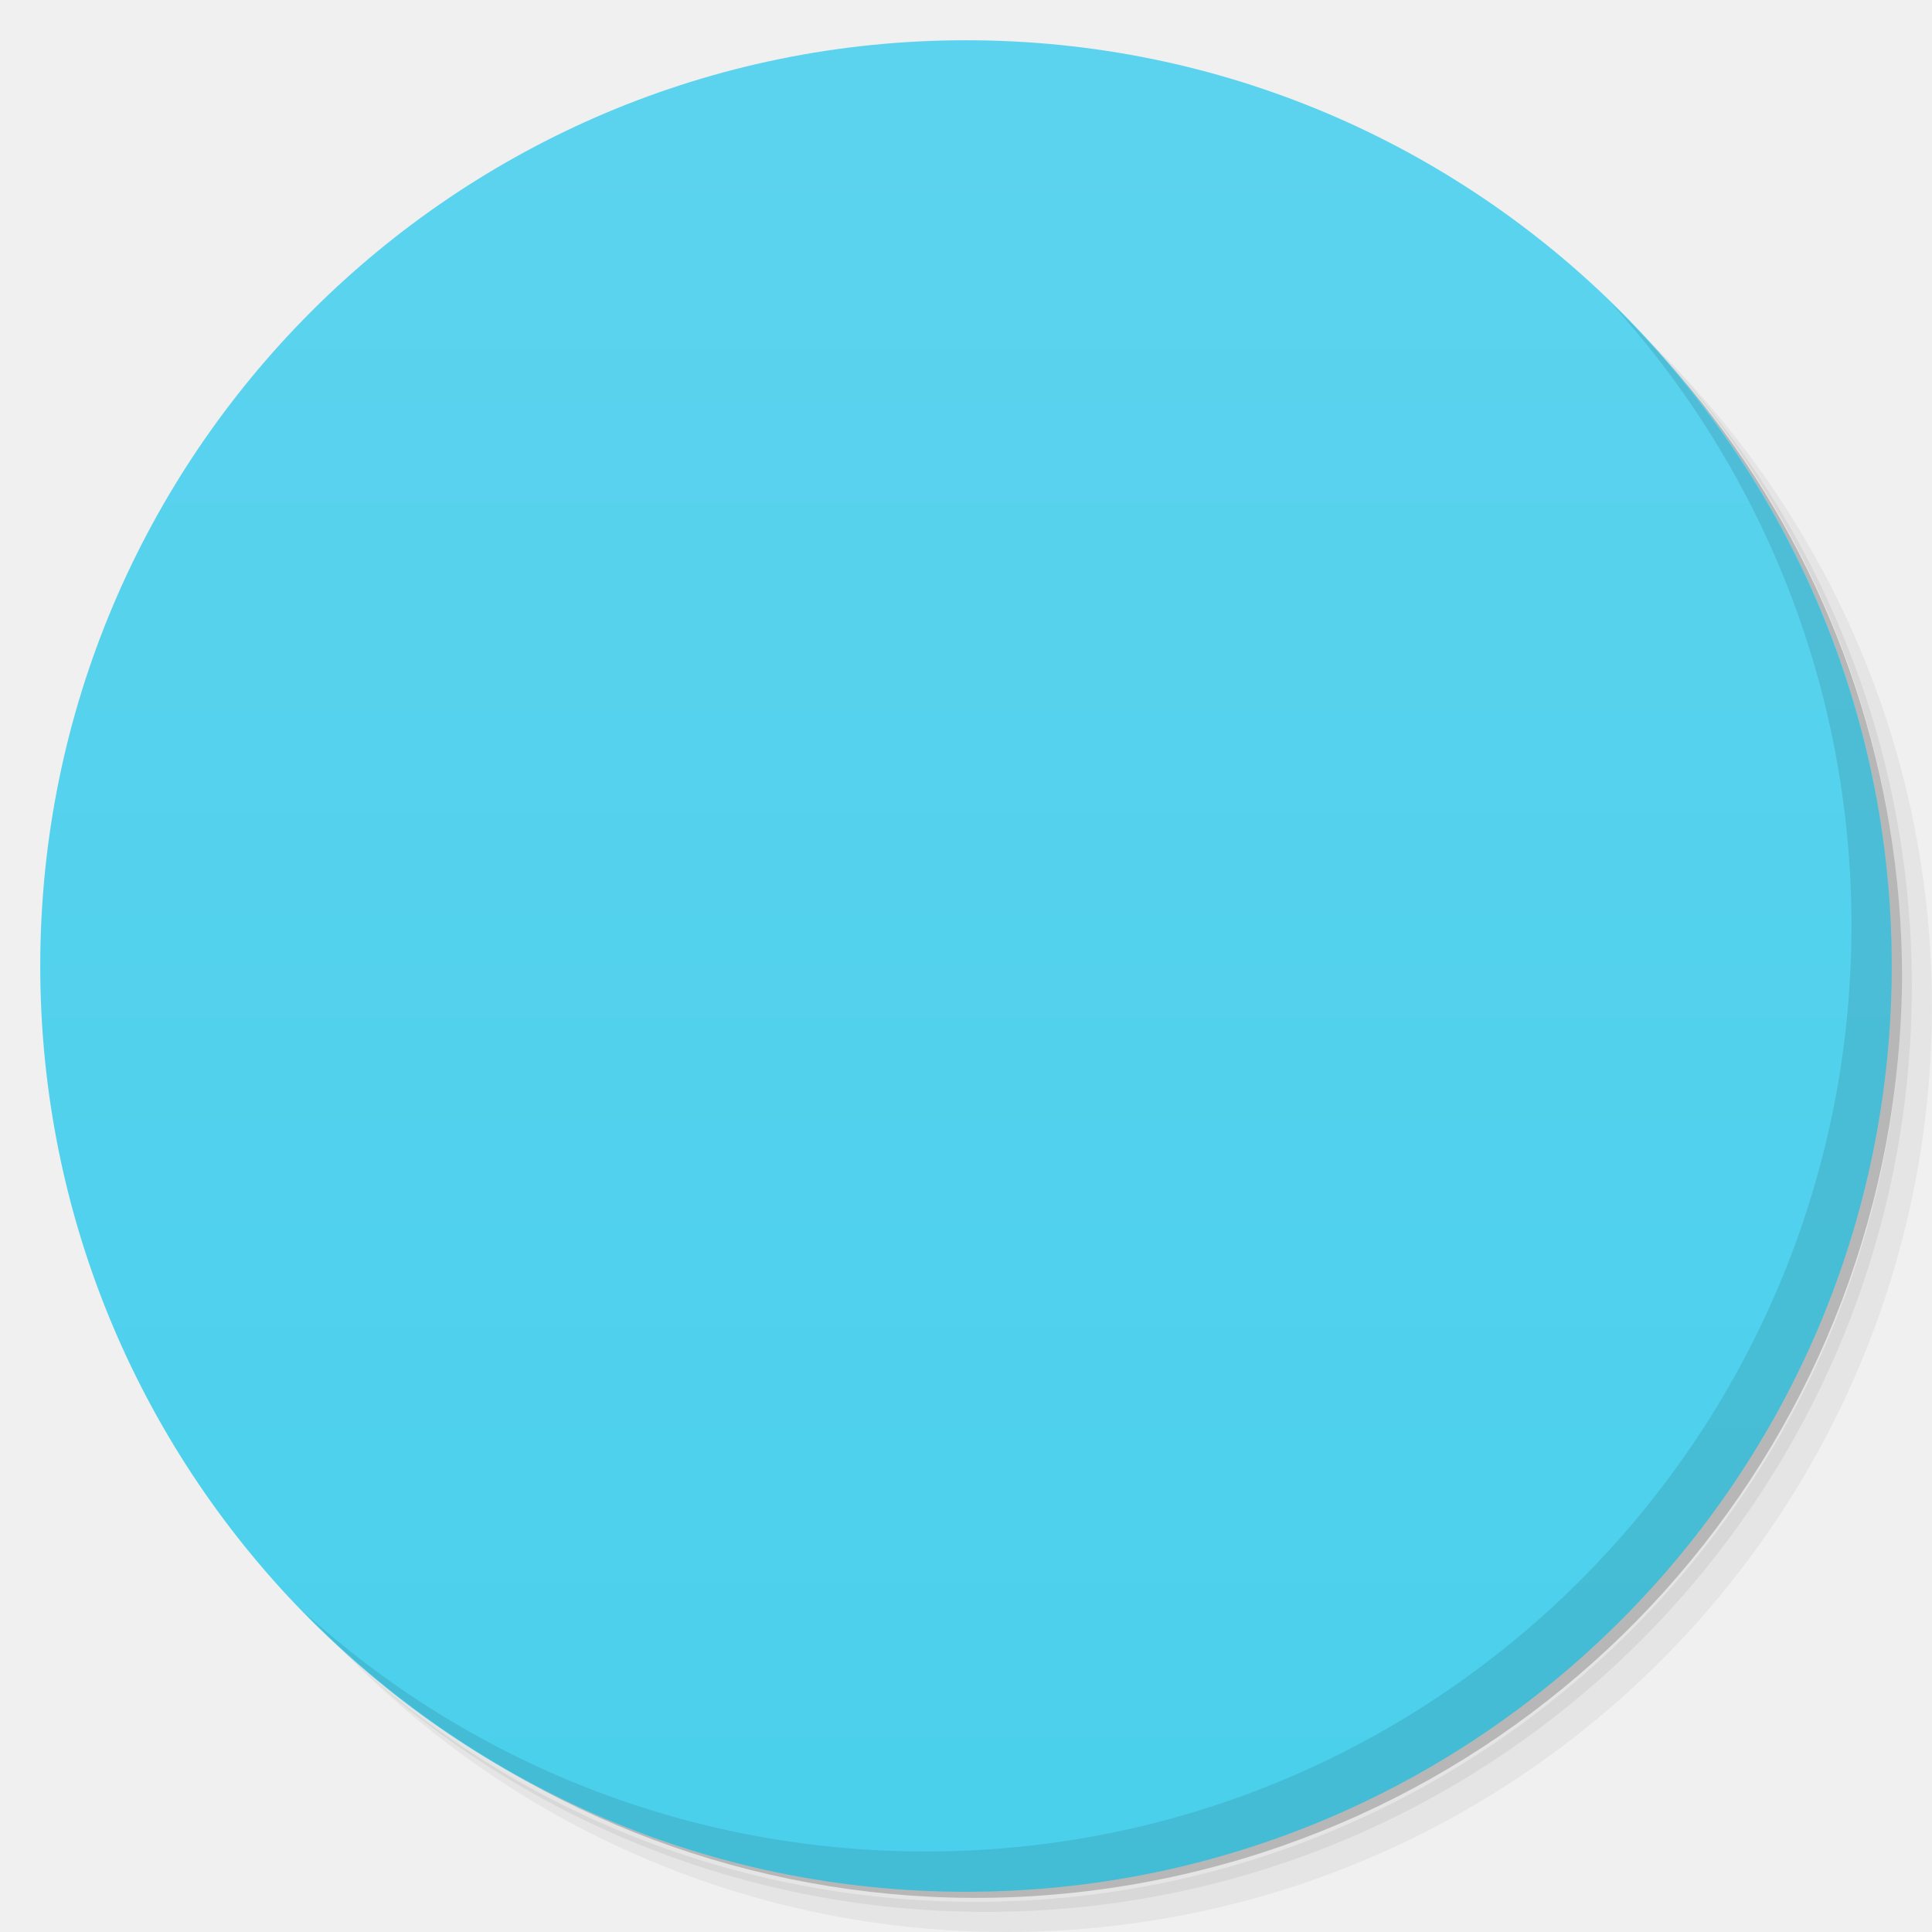
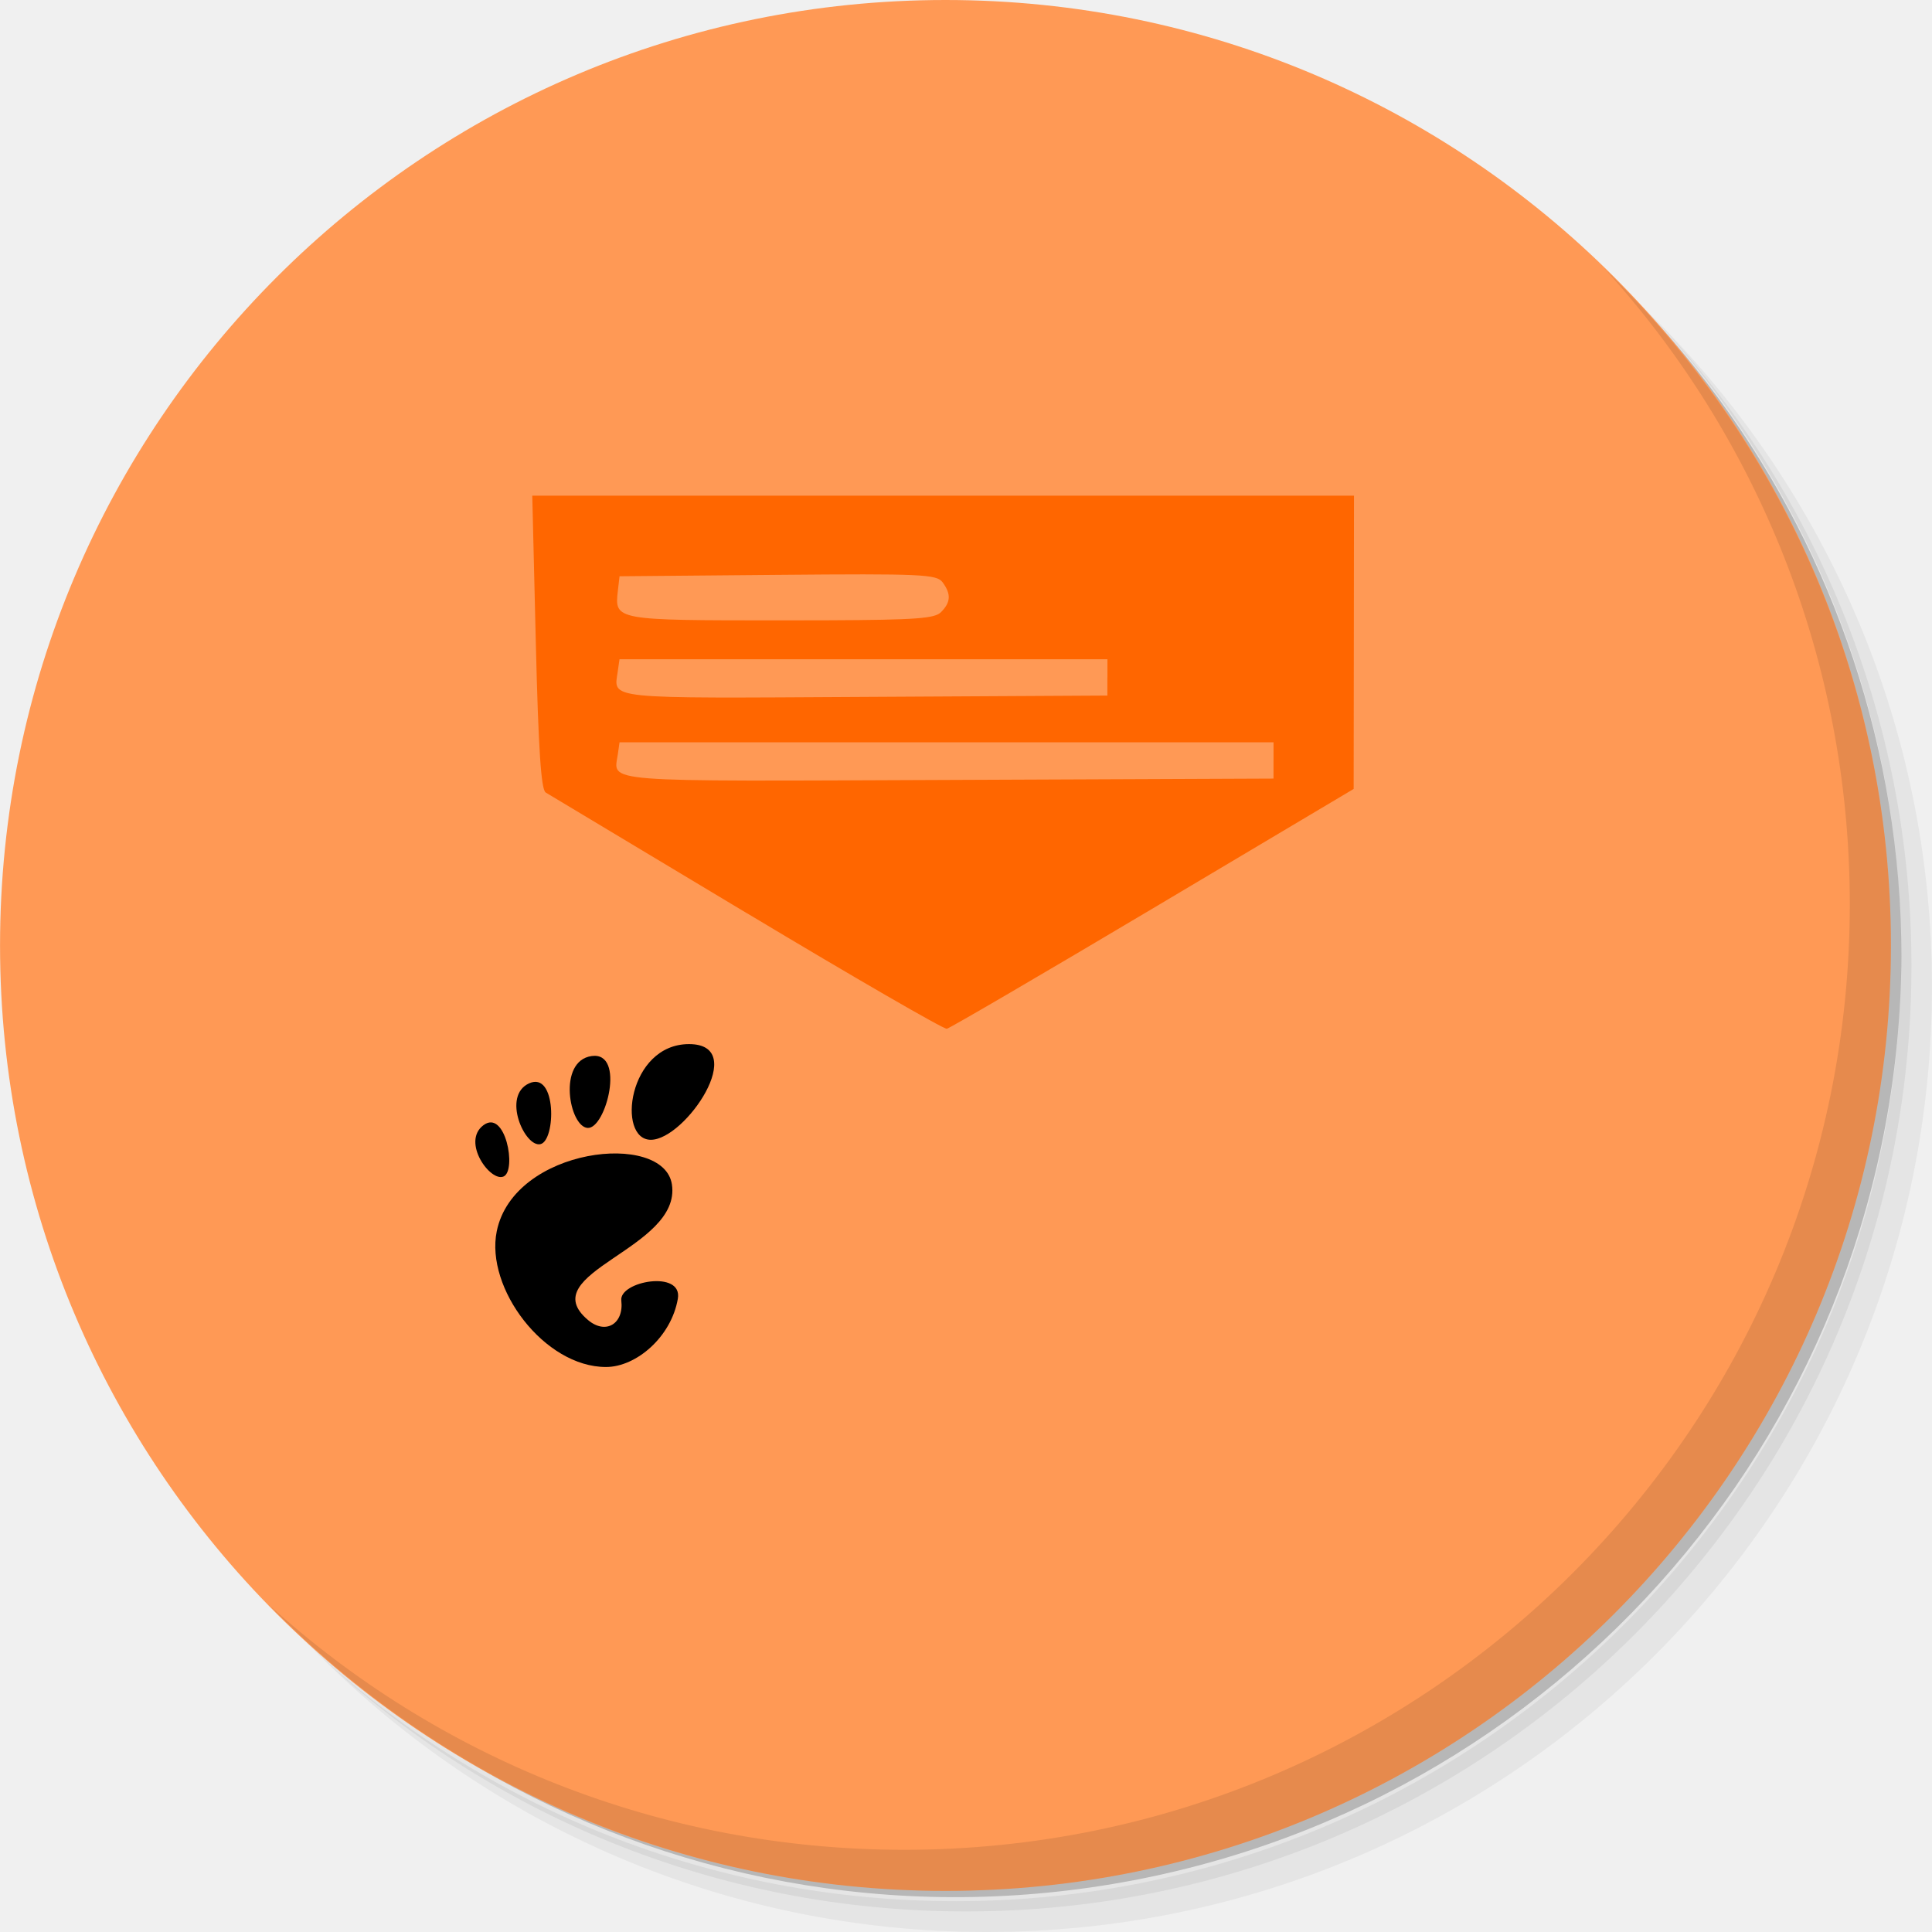
- <svg xmlns="http://www.w3.org/2000/svg" viewBox="0 0 48 48">
-   <defs>
-     <linearGradient id="linearGradient3764" y1="47" x2="0" y2="1" gradientUnits="userSpaceOnUse">
-       <stop style="stop-color:#4ad0ec;stop-opacity:1" />
-       <stop offset="1" style="stop-color:#5cd3ee;stop-opacity:1" />
+ <svg xmlns="http://www.w3.org/2000/svg" width="13.264mm" height="13.264mm" viewBox="0 0 46.998 47" id="svg2" version="1.1">
+   <defs id="defs4">
+     <linearGradient gradientUnits="userSpaceOnUse" y2="1" x2="0" y1="47" id="linearGradient3764">
+       <stop id="stop3341" style="stop-color:#4ad0ec;stop-opacity:1" />
+       <stop id="stop3343" style="stop-color:#5cd3ee;stop-opacity:1" offset="1" />
    </linearGradient>
    <clipPath id="clipPath-426033259">
-       <g transform="translate(0,-1004.362)">
-         <path d="m -24 13 c 0 1.105 -0.672 2 -1.5 2 -0.828 0 -1.5 -0.895 -1.5 -2 0 -1.105 0.672 -2 1.5 -2 0.828 0 1.5 0.895 1.5 2 z" transform="matrix(15.33333,0,0,11.5,415,878.8622)" style="fill:#1890d0" />
+       <g id="g3346" transform="translate(0,-1004.362)">
+         <path id="path3348" style="fill:#1890d0" transform="matrix(15.33333,0,0,11.5,415,878.8622)" d="m -24,13 c 0,1.105 -0.672,2 -1.5,2 -0.828,0 -1.5,-0.895 -1.5,-2 0,-1.105 0.672,-2 1.5,-2 0.828,0 1.5,0.895 1.5,2 z" />
      </g>
    </clipPath>
    <clipPath id="clipPath-434865146">
-       <g transform="translate(0,-1004.362)">
-         <path d="m -24 13 c 0 1.105 -0.672 2 -1.5 2 -0.828 0 -1.5 -0.895 -1.5 -2 0 -1.105 0.672 -2 1.5 -2 0.828 0 1.5 0.895 1.5 2 z" transform="matrix(15.33333,0,0,11.5,415,878.8622)" style="fill:#1890d0" />
+       <g id="g3351" transform="translate(0,-1004.362)">
+         <path id="path3353" style="fill:#1890d0" transform="matrix(15.33333,0,0,11.5,415,878.8622)" d="m -24,13 c 0,1.105 -0.672,2 -1.5,2 -0.828,0 -1.5,-0.895 -1.5,-2 0,-1.105 0.672,-2 1.5,-2 0.828,0 1.5,0.895 1.5,2 z" />
      </g>
    </clipPath>
  </defs>
-   <g>
-     <path d="m 36.31 5 c 5.859 4.062 9.688 10.831 9.688 18.5 c 0 12.426 -10.07 22.5 -22.5 22.5 c -7.669 0 -14.438 -3.828 -18.5 -9.688 c 1.037 1.822 2.306 3.499 3.781 4.969 c 4.085 3.712 9.514 5.969 15.469 5.969 c 12.703 0 23 -10.298 23 -23 c 0 -5.954 -2.256 -11.384 -5.969 -15.469 c -1.469 -1.475 -3.147 -2.744 -4.969 -3.781 z m 4.969 3.781 c 3.854 4.113 6.219 9.637 6.219 15.719 c 0 12.703 -10.297 23 -23 23 c -6.081 0 -11.606 -2.364 -15.719 -6.219 c 4.16 4.144 9.883 6.719 16.219 6.719 c 12.703 0 23 -10.298 23 -23 c 0 -6.335 -2.575 -12.06 -6.719 -16.219 z" style="opacity:0.05" />
-     <path d="m 41.28 8.781 c 3.712 4.085 5.969 9.514 5.969 15.469 c 0 12.703 -10.297 23 -23 23 c -5.954 0 -11.384 -2.256 -15.469 -5.969 c 4.113 3.854 9.637 6.219 15.719 6.219 c 12.703 0 23 -10.298 23 -23 c 0 -6.081 -2.364 -11.606 -6.219 -15.719 z" style="opacity:0.1" />
-     <path d="m 31.25 2.375 c 8.615 3.154 14.75 11.417 14.75 21.13 c 0 12.426 -10.07 22.5 -22.5 22.5 c -9.708 0 -17.971 -6.135 -21.12 -14.75 a 23 23 0 0 0 44.875 -7 a 23 23 0 0 0 -16 -21.875 z" style="opacity:0.2" />
-   </g>
-   <g>
-     <path d="m 24 1 c 12.703 0 23 10.297 23 23 c 0 12.703 -10.297 23 -23 23 -12.703 0 -23 -10.297 -23 -23 0 -12.703 10.297 -23 23 -23 z" style="fill:url(#linearGradient3764);fill-opacity:1" />
-   </g>
-   <g>
-     <g style="clip-path:url(#clipPath-426033259)">
-       <g transform="translate(1,1)">
-         <g style="opacity:0.1">
-           <g>
-             <path d="m 24.998 12 -3 2 l -6.998 0 0 4.666 -2 1.334 l 0 14.285 c 0 1.714 0.005 1.715 1.783 1.715 6.815 0 13.63 0 20.445 0 1.777 0 1.771 0 1.771 -1.715 l 0 -14.285 -1.998 -1.332 0 -4.668 -7 0" transform="translate(-1,-1)" />
+   <g id="layer1" transform="translate(-485.0724,-228.8622)">
+     <g id="g3416" transform="translate(484.0724,227.8622)">
+       <g id="g3355">
+         <path id="path3357" style="opacity:0.05" d="m 36.31,5 c 5.859,4.062 9.688,10.831 9.688,18.5 0,12.426 -10.07,22.5 -22.5,22.5 -7.669,0 -14.438,-3.828 -18.5,-9.688 1.037,1.822 2.306,3.499 3.781,4.969 4.085,3.712 9.514,5.969 15.469,5.969 12.703,0 23,-10.298 23,-23 0,-5.954 -2.256,-11.384 -5.969,-15.469 C 39.81,7.306 38.132,6.037 36.31,5 Z m 4.969,3.781 c 3.854,4.113 6.219,9.637 6.219,15.719 0,12.703 -10.297,23 -23,23 -6.081,0 -11.606,-2.364 -15.719,-6.219 4.16,4.144 9.883,6.719 16.219,6.719 12.703,0 23,-10.298 23,-23 0,-6.335 -2.575,-12.06 -6.719,-16.219 z" />
+         <path id="path3359" style="opacity:0.1" d="m 41.28,8.781 c 3.712,4.085 5.969,9.514 5.969,15.469 0,12.703 -10.297,23 -23,23 -5.954,0 -11.384,-2.256 -15.469,-5.969 4.113,3.854 9.637,6.219 15.719,6.219 12.703,0 23,-10.298 23,-23 0,-6.081 -2.364,-11.606 -6.219,-15.719 z" />
+         <path id="path3361" style="opacity:0.2" d="M 31.25,2.375 C 39.865,5.529 46,13.792 46,23.505 c 0,12.426 -10.07,22.5 -22.5,22.5 -9.708,0 -17.971,-6.135 -21.12,-14.75 a 23,23 0 0 0 44.875,-7 23,23 0 0 0 -16,-21.875 z" />
+       </g>
+       <g id="g3363">
+         <path id="path3365" style="fill:#ff9955;fill-opacity:1;opacity:1" d="M 24,1 C 36.703,1 47,11.297 47,24 47,36.703 36.703,47 24,47 11.297,47 1,36.703 1,24 1,11.297 11.297,1 24,1 Z" />
+       </g>
+       <g id="g3367">
+         <g clip-path="url(#clipPath-426033259)" id="g3369">
+           <g id="g3371" transform="translate(1,1)">
+             <g id="g3373" style="opacity:0.1">
+               <g id="g3375">
+                 <path id="path3377" transform="translate(-1,-1)" d="m 24.998,12 -3,2 L 15,14 15,18.666 13,20 13,34.285 c 0,1.714 0.005,1.715 1.783,1.715 6.815,0 13.63,0 20.445,0 1.777,0 1.771,0 1.771,-1.715 l 0,-14.285 -1.998,-1.332 0,-4.668 -7,0" style="fill:#1a1a1a" />
+               </g>
+             </g>
          </g>
        </g>
      </g>
+       <g id="g3379">
+         <g clip-path="url(#clipPath-434865146)" id="g3381">
+           <g id="g3383">
+             <path id="path3385" style="fill:#666666;fill-opacity:1;fill-rule:nonzero;stroke:none" d="m 13.781,35 20.445,0 c 1.777,0 1.773,0 1.773,-1.715 l 0,-14.285 -12,-8 -12,8 0,14.285 C 11.999,35 12.003,35 13.784,35" />
+             <path id="path3387" style="fill:#f9f9f9;fill-opacity:1;fill-rule:nonzero;stroke:none" d="m 14,13 0,20 20,0 0,-20" />
+             <path id="path3389" style="fill:#999999;fill-opacity:1;fill-rule:nonzero;stroke:none" d="m 13.781,35 20.445,0 c 1.777,0 1.773,0 1.773,-1.68 l 0,-14.32 -24,14.32 c 0,1.68 0.004,1.68 1.785,1.68" />
+             <path id="path3391" style="fill:#f2f2f2;fill-opacity:1;fill-rule:nonzero;stroke:none" d="m 34.23,35 -20.445,0 c -1.781,0 -1.781,0 -1.781,-1.68 l 0,-14.32 24,14.32 c 0,1.68 0,1.68 -1.77,1.68" />
+             <path id="path3393" style="fill:#ffffff;fill-opacity:1;fill-rule:nonzero;stroke:none" d="m 16.355,15 7.289,0 c 0.195,0 0.355,0.16 0.355,0.355 l 0,0.289 c 0,0.195 -0.16,0.355 -0.355,0.355 l -7.289,0 C 16.16,15.999 16,15.839 16,15.644 l 0,-0.289 C 16,15.16 16.16,15 16.355,15 m 0,0" />
+             <path id="path3395" style="fill:#ffffff;fill-opacity:1;fill-rule:nonzero;stroke:none" d="m 16.355,17 11.289,0 c 0.195,0 0.355,0.16 0.355,0.355 l 0,0.289 c 0,0.195 -0.16,0.355 -0.355,0.355 l -11.289,0 C 16.16,17.999 16,17.839 16,17.644 l 0,-0.289 C 16,17.16 16.16,17 16.355,17 m 0,0" />
+             <path id="path3397" style="fill:#ffffff;fill-opacity:1;fill-rule:nonzero;stroke:none" d="m 16.355,19 15.289,0 c 0.195,0 0.355,0.16 0.355,0.355 l 0,0.289 c 0,0.195 -0.16,0.355 -0.355,0.355 l -15.289,0 C 16.16,19.999 16,19.839 16,19.644 l 0,-0.289 C 16,19.16 16.16,19 16.355,19 m 0,0" />
+           </g>
+         </g>
+       </g>
+       <g id="g3399">
+         <path id="path3401" style="opacity:0.1" d="m 40.03,7.531 c 3.712,4.084 5.969,9.514 5.969,15.469 0,12.703 -10.297,23 -23,23 C 17.045,46 11.615,43.744 7.53,40.031 11.708,44.322 17.54,47 23.999,47 c 12.703,0 23,-10.298 23,-23 0,-6.462 -2.677,-12.291 -6.969,-16.469 z" />
+       </g>
+     </g>
+     <path style="fill:#ff6600" d="m 503.237,251.076 c -2.604,-1.563 -4.805,-2.883 -4.89,-2.934 -0.113,-0.068 -0.178,-1.055 -0.241,-3.657 l -0.086,-3.564 9.995,0 9.995,0 -0.004,3.567 -0.004,3.567 -4.882,2.904 c -2.685,1.597 -4.942,2.916 -5.015,2.93 -0.073,0.015 -2.264,-1.252 -4.869,-2.815 z m 12.816,-3.714 0,-0.442 -7.955,0 -7.955,0 -0.042,0.293 c -0.098,0.693 -0.55,0.658 8.024,0.623 l 7.927,-0.033 0,-0.442 z m -4.041,-2.02 0,-0.442 -5.935,0 -5.935,0 -0.042,0.293 c -0.098,0.688 -0.379,0.659 6.004,0.623 l 5.907,-0.033 0,-0.442 z m -4.05,-1.587 c 0.24,-0.24 0.251,-0.44 0.041,-0.726 -0.144,-0.196 -0.5,-0.213 -4.009,-0.182 l -3.851,0.034 -0.041,0.355 c -0.082,0.717 -0.076,0.718 3.961,0.718 0.425,0 0.804,-4.8e-4 1.14,-0.002 2.191,-0.008 2.61,-0.048 2.759,-0.197 z" id="path3444" />
+     <g id="g3498" transform="matrix(0.06039796,0,0,0.06642165,496.6351,254.2623)">
+       <g id="g4">
+         <g id="g6">
+           <path id="path8" d="M 86.068,0 C 61.466,0 56.851,35.041 70.691,35.041 84.529,35.041 110.671,0 86.068,0 Z" />
+           <path id="path10" d="M 45.217,30.699 C 52.586,31.149 60.671,2.577 46.821,4.374 32.976,6.171 37.845,30.249 45.217,30.699 Z" />
+           <path id="path12" d="M 11.445,48.453 C 16.686,46.146 12.12,23.581 3.208,29.735 -5.7,35.89 6.204,50.759 11.445,48.453 Z" />
+           <path id="path14" d="M 26.212,36.642 C 32.451,35.37 32.793,9.778 21.667,14.369 10.539,18.961 19.978,37.916 26.212,36.642 l 0,0 z" />
+           <path id="path16" d="m 58.791,93.913 c 1.107,8.454 -6.202,12.629 -13.36,7.179 C 22.644,83.743 83.16,75.088 79.171,51.386 75.86,31.712 15.495,37.769 8.621,68.553 3.968,89.374 27.774,118.26 52.614,118.26 c 12.22,0 26.315,-11.034 28.952,-25.012 C 83.58,82.589 57.867,86.86 58.791,93.913 l 0,0 z" />
+         </g>
+       </g>
+       <g transform="translate(2.794722,29.94345)" id="g18" />
    </g>
  </g>
-   <g>
-     <g style="clip-path:url(#clipPath-434865146)">
-       <g>
-         <path d="m 13.781,35 20.445,0 c 1.777,0 1.773,0 1.773,-1.715 l 0,-14.285 -12,-8 -12,8 0,14.285 C 11.999,35 12.003,35 13.784,35" style="fill:#a61b12;fill-opacity:1;stroke:none;fill-rule:nonzero" />
-         <path d="m 14 13 0 20 20 0 0 -20" style="fill:#f9f9f9;fill-opacity:1;stroke:none;fill-rule:nonzero" />
-         <path d="m 13.781 35 20.445 0 c 1.777 0 1.773 0 1.773 -1.68 l 0 -14.32 -24 14.32 c 0 1.68 0.004 1.68 1.785 1.68" style="fill:#cf372d;fill-opacity:1;stroke:none;fill-rule:nonzero" />
-         <path d="m 34.23 35 -20.445 0 c -1.781 0 -1.781 0 -1.781 -1.68 l 0 -14.32 24 14.32 c 0 1.68 0 1.68 -1.77 1.68" style="fill:#ec5145;fill-opacity:1;stroke:none;fill-rule:nonzero" />
-         <path d="m 16.355,15 7.289,0 c 0.195,0 0.355,0.16 0.355,0.355 l 0,0.289 c 0,0.195 -0.16,0.355 -0.355,0.355 l -7.289,0 C 16.16,15.999 16,15.839 16,15.644 l 0,-0.289 C 16,15.16 16.16,15 16.355,15 m 0,0" style="fill:#c3cacd;fill-opacity:1;stroke:none;fill-rule:nonzero" />
-         <path d="m 16.355,17 11.289,0 c 0.195,0 0.355,0.16 0.355,0.355 l 0,0.289 c 0,0.195 -0.16,0.355 -0.355,0.355 l -11.289,0 C 16.16,17.999 16,17.839 16,17.644 l 0,-0.289 C 16,17.16 16.16,17 16.355,17 m 0,0" style="fill:#c3cacd;fill-opacity:1;stroke:none;fill-rule:nonzero" />
-         <path d="m 16.355,19 15.289,0 c 0.195,0 0.355,0.16 0.355,0.355 l 0,0.289 c 0,0.195 -0.16,0.355 -0.355,0.355 l -15.289,0 C 16.16,19.999 16,19.839 16,19.644 l 0,-0.289 C 16,19.16 16.16,19 16.355,19 m 0,0" style="fill:#c3cacd;fill-opacity:1;stroke:none;fill-rule:nonzero" />
-       </g>
-     </g>
-   </g>
-   <g>
-     <path d="m 40.03 7.531 c 3.712 4.084 5.969 9.514 5.969 15.469 0 12.703 -10.297 23 -23 23 c -5.954 0 -11.384 -2.256 -15.469 -5.969 4.178 4.291 10.01 6.969 16.469 6.969 c 12.703 0 23 -10.298 23 -23 0 -6.462 -2.677 -12.291 -6.969 -16.469 z" style="opacity:0.1" />
-   </g>
</svg>
